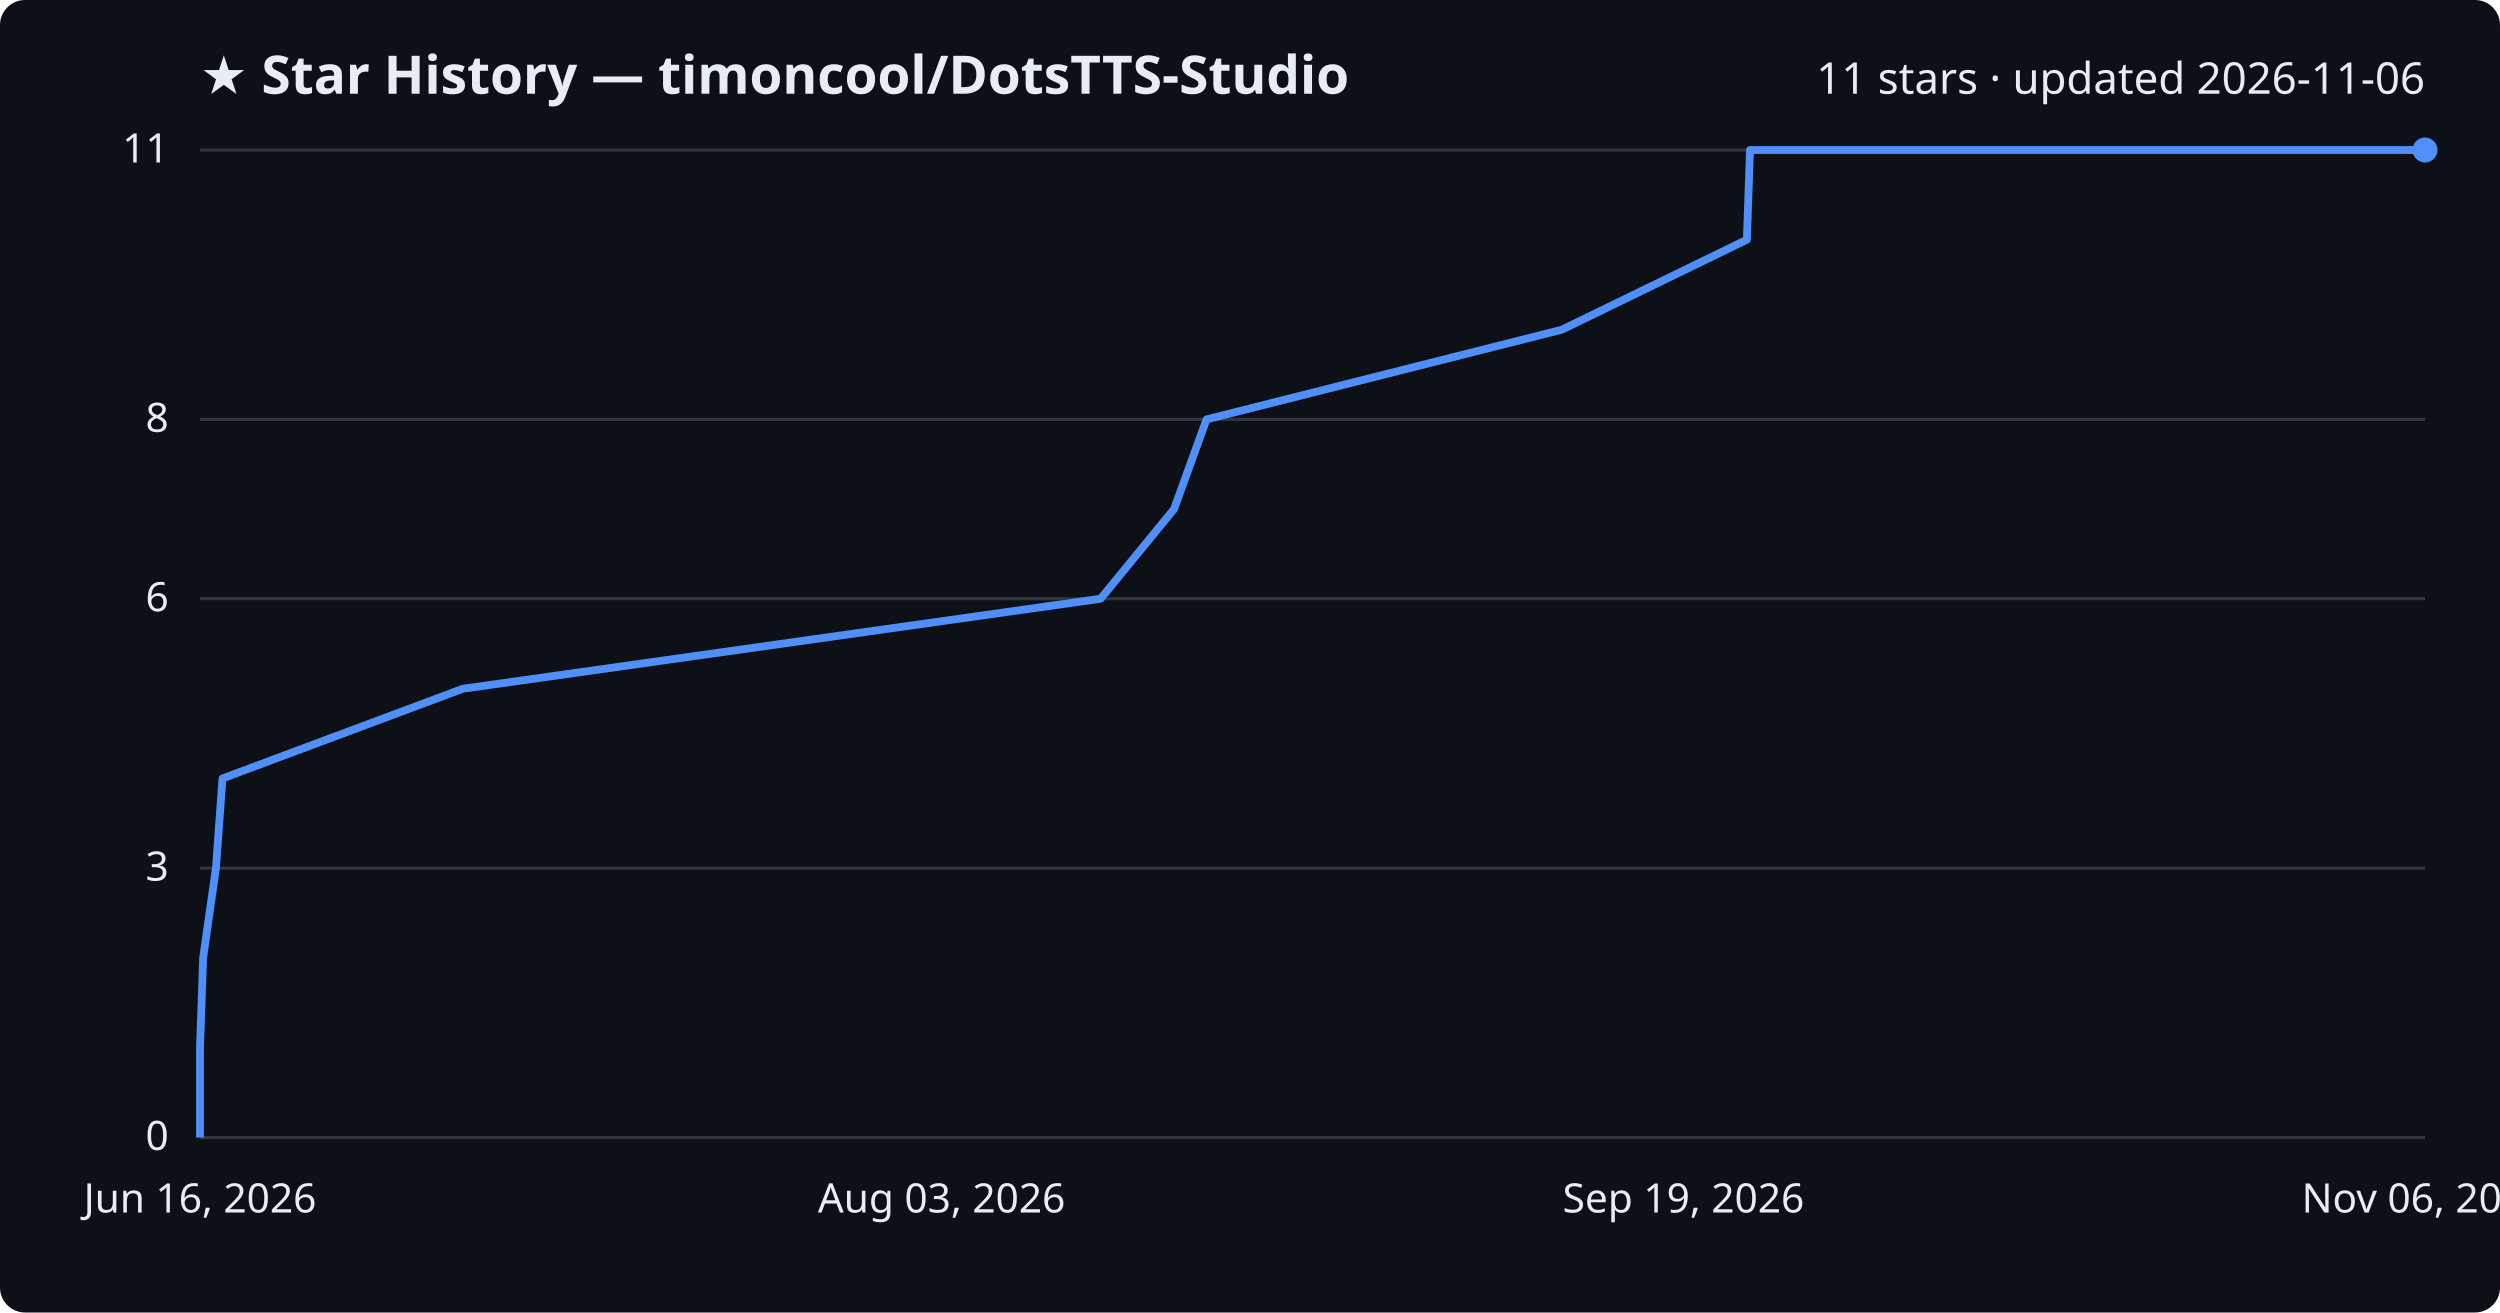
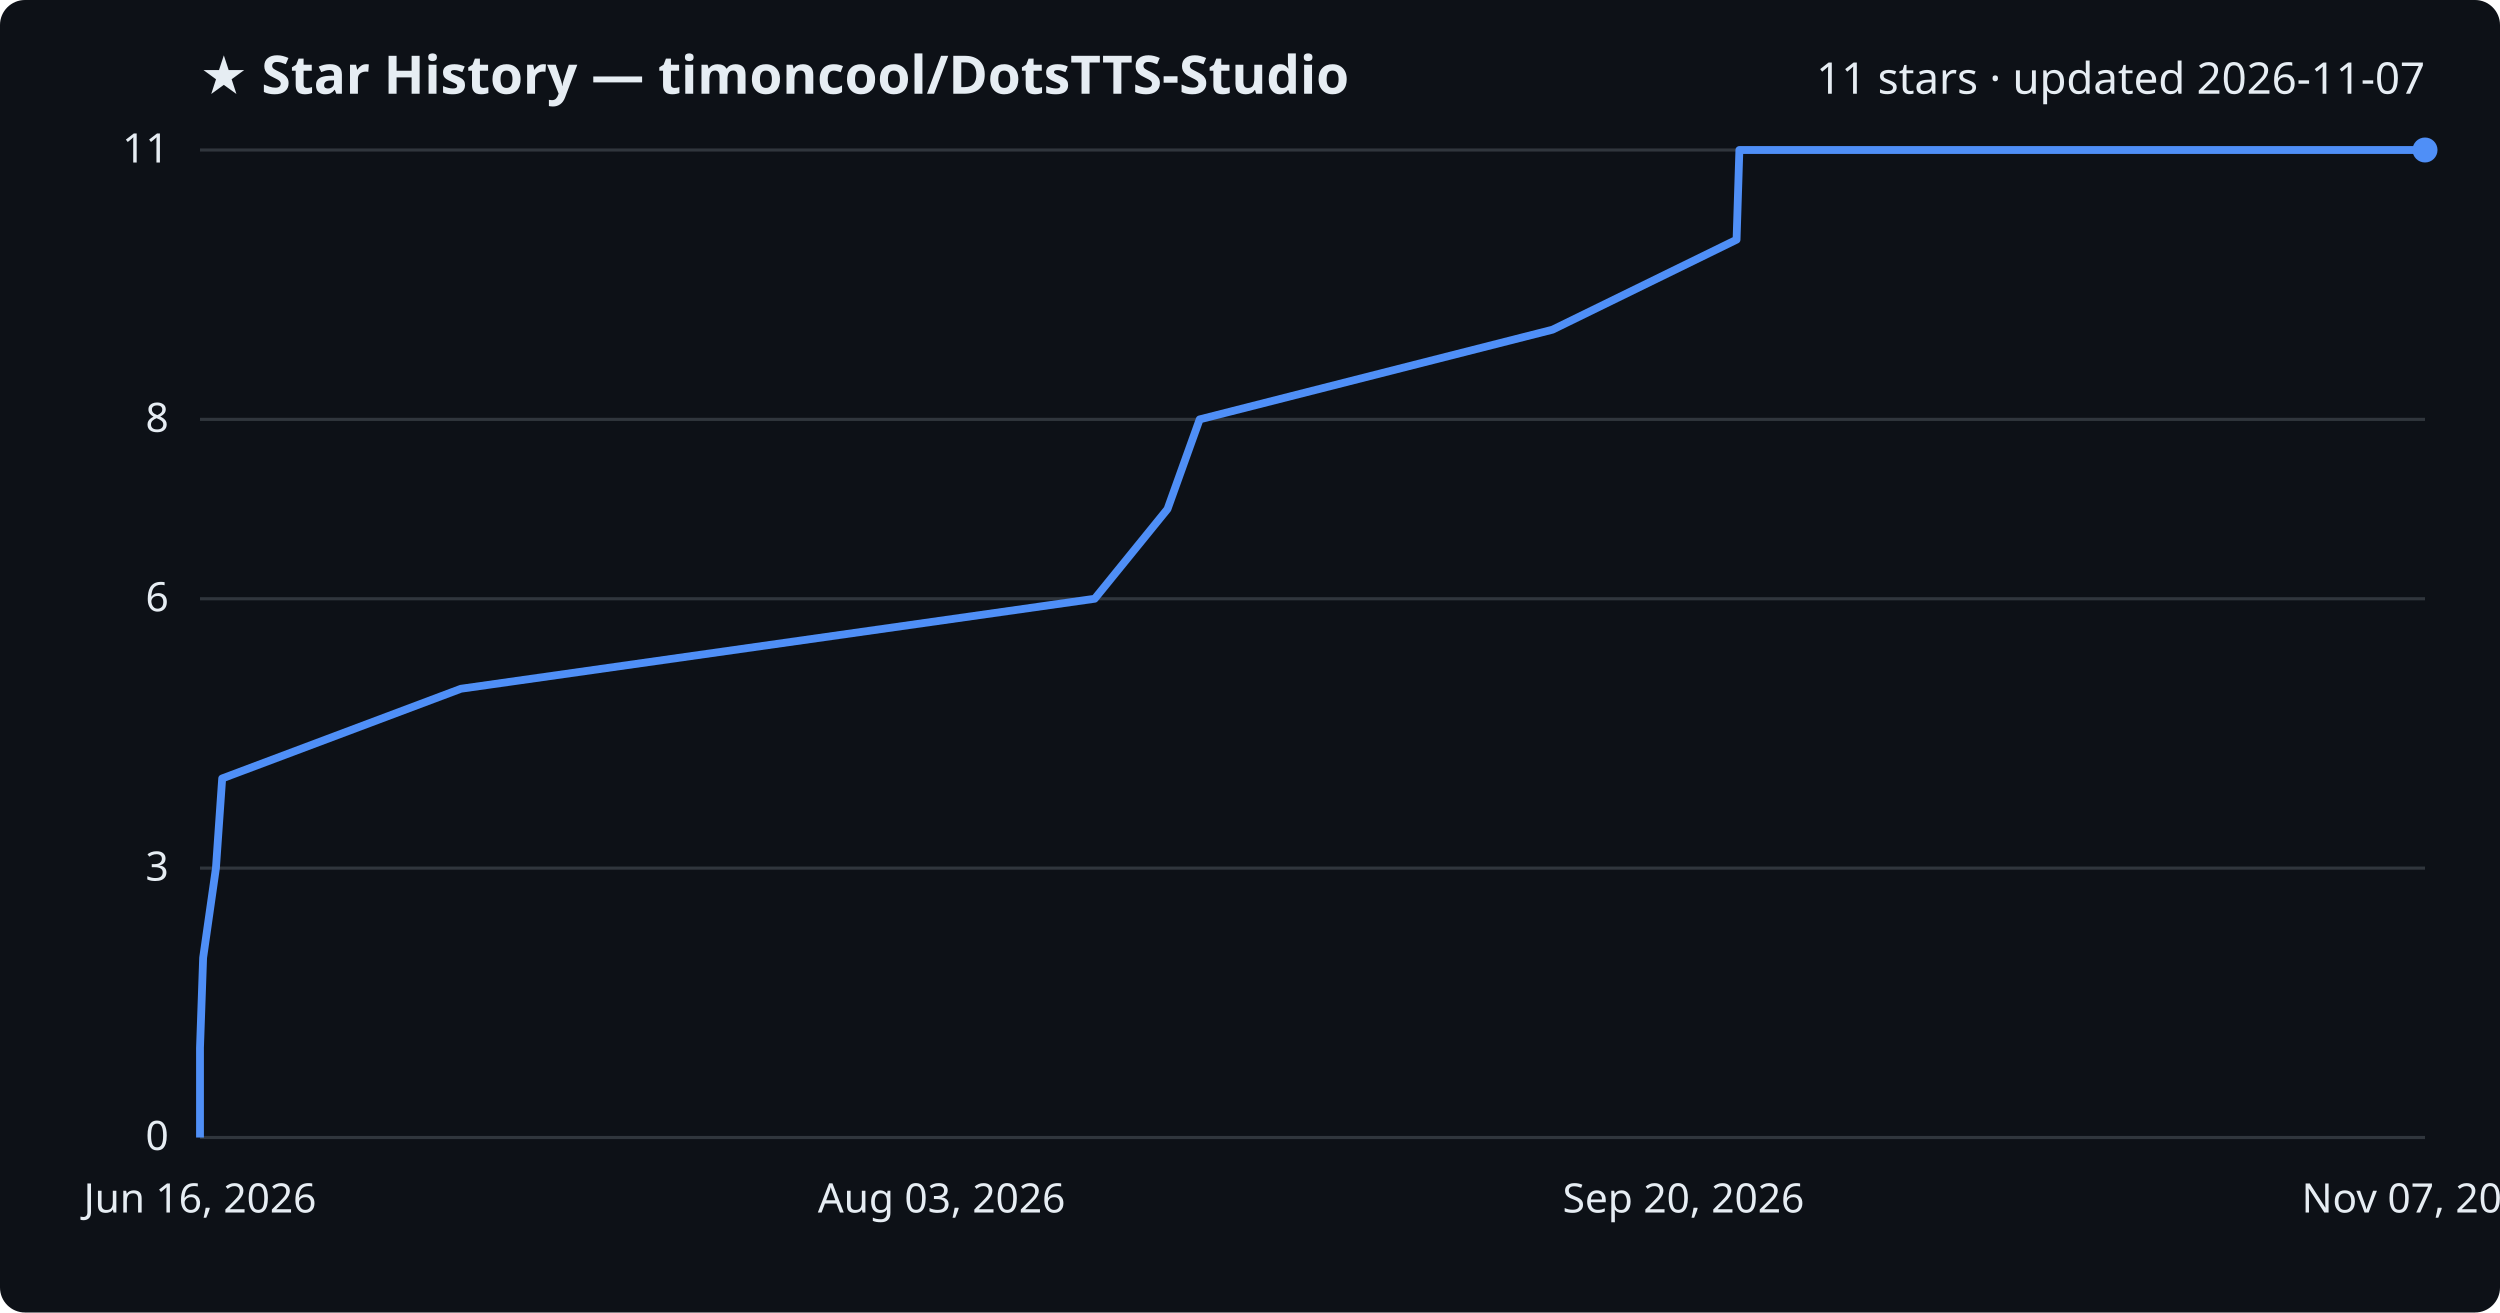
<svg xmlns="http://www.w3.org/2000/svg" viewBox="0 0 800 420" font-family="Segoe UI, sans-serif">
  <rect width="800" height="420" fill="#0d1117" rx="8" />
  <text x="64" y="30" fill="#e6edf3" font-size="17" font-weight="700">★ Star History — timoncool/DotsTTS-Studio</text>
-   <text x="776" y="30" fill="#e6edf3" font-size="14" text-anchor="end">11 stars · updated 2026-11-06</text>
+   <text x="776" y="30" fill="#e6edf3" font-size="14" text-anchor="end">11 stars · updated 2026-11-07</text>
  <line x1="64" y1="364.0" x2="776" y2="364.0" stroke="#30363d" stroke-width="1" />
  <text x="54" y="368.0" fill="#e6edf3" font-size="13" text-anchor="end">0</text>
  <line x1="64" y1="277.8" x2="776" y2="277.8" stroke="#30363d" stroke-width="1" />
  <text x="54" y="281.8" fill="#e6edf3" font-size="13" text-anchor="end">3</text>
  <line x1="64" y1="191.6" x2="776" y2="191.6" stroke="#30363d" stroke-width="1" />
  <text x="54" y="195.6" fill="#e6edf3" font-size="13" text-anchor="end">6</text>
  <line x1="64" y1="134.2" x2="776" y2="134.2" stroke="#30363d" stroke-width="1" />
  <text x="54" y="138.2" fill="#e6edf3" font-size="13" text-anchor="end">8</text>
  <line x1="64" y1="48.0" x2="776" y2="48.0" stroke="#30363d" stroke-width="1" />
  <text x="54" y="52.0" fill="#e6edf3" font-size="13" text-anchor="end">11</text>
-   <path d="M64.0,364.0 L64.0,335.3 L65.0,306.5 L69.1,277.8 L71.2,249.1 L148.1,220.4 L352.2,191.6 L375.7,162.9 L386.1,134.2 L499.8,105.5 L559.0,76.7 L560.0,48.0 L776.0,48.0" fill="none" stroke="#4f8ff7" stroke-width="2.5" stroke-linejoin="round" />
+   <path d="M64.0,364.0 L64.0,335.3 L65.0,306.5 L69.1,277.8 L71.1,249.1 L147.5,220.4 L350.3,191.6 L373.6,162.9 L383.9,134.2 L496.8,105.5 L555.7,76.7 L556.6,48.0 L776.0,48.0" fill="none" stroke="#4f8ff7" stroke-width="2.5" stroke-linejoin="round" />
  <circle cx="776.0" cy="48.0" r="4" fill="#4f8ff7" />
  <text x="64.0" y="388" fill="#e6edf3" font-size="13" text-anchor="middle">Jun 16, 2026</text>
  <text x="301.3" y="388" fill="#e6edf3" font-size="13" text-anchor="middle">Aug 03, 2026</text>
-   <text x="538.7" y="388" fill="#e6edf3" font-size="13" text-anchor="middle">Sep 19, 2026</text>
-   <text x="776.0" y="388" fill="#e6edf3" font-size="13" text-anchor="middle">Nov 06, 2026</text>
+   <text x="538.7" y="388" fill="#e6edf3" font-size="13" text-anchor="middle">Sep 20, 2026</text>
+   <text x="776.0" y="388" fill="#e6edf3" font-size="13" text-anchor="middle">Nov 07, 2026</text>
</svg>
